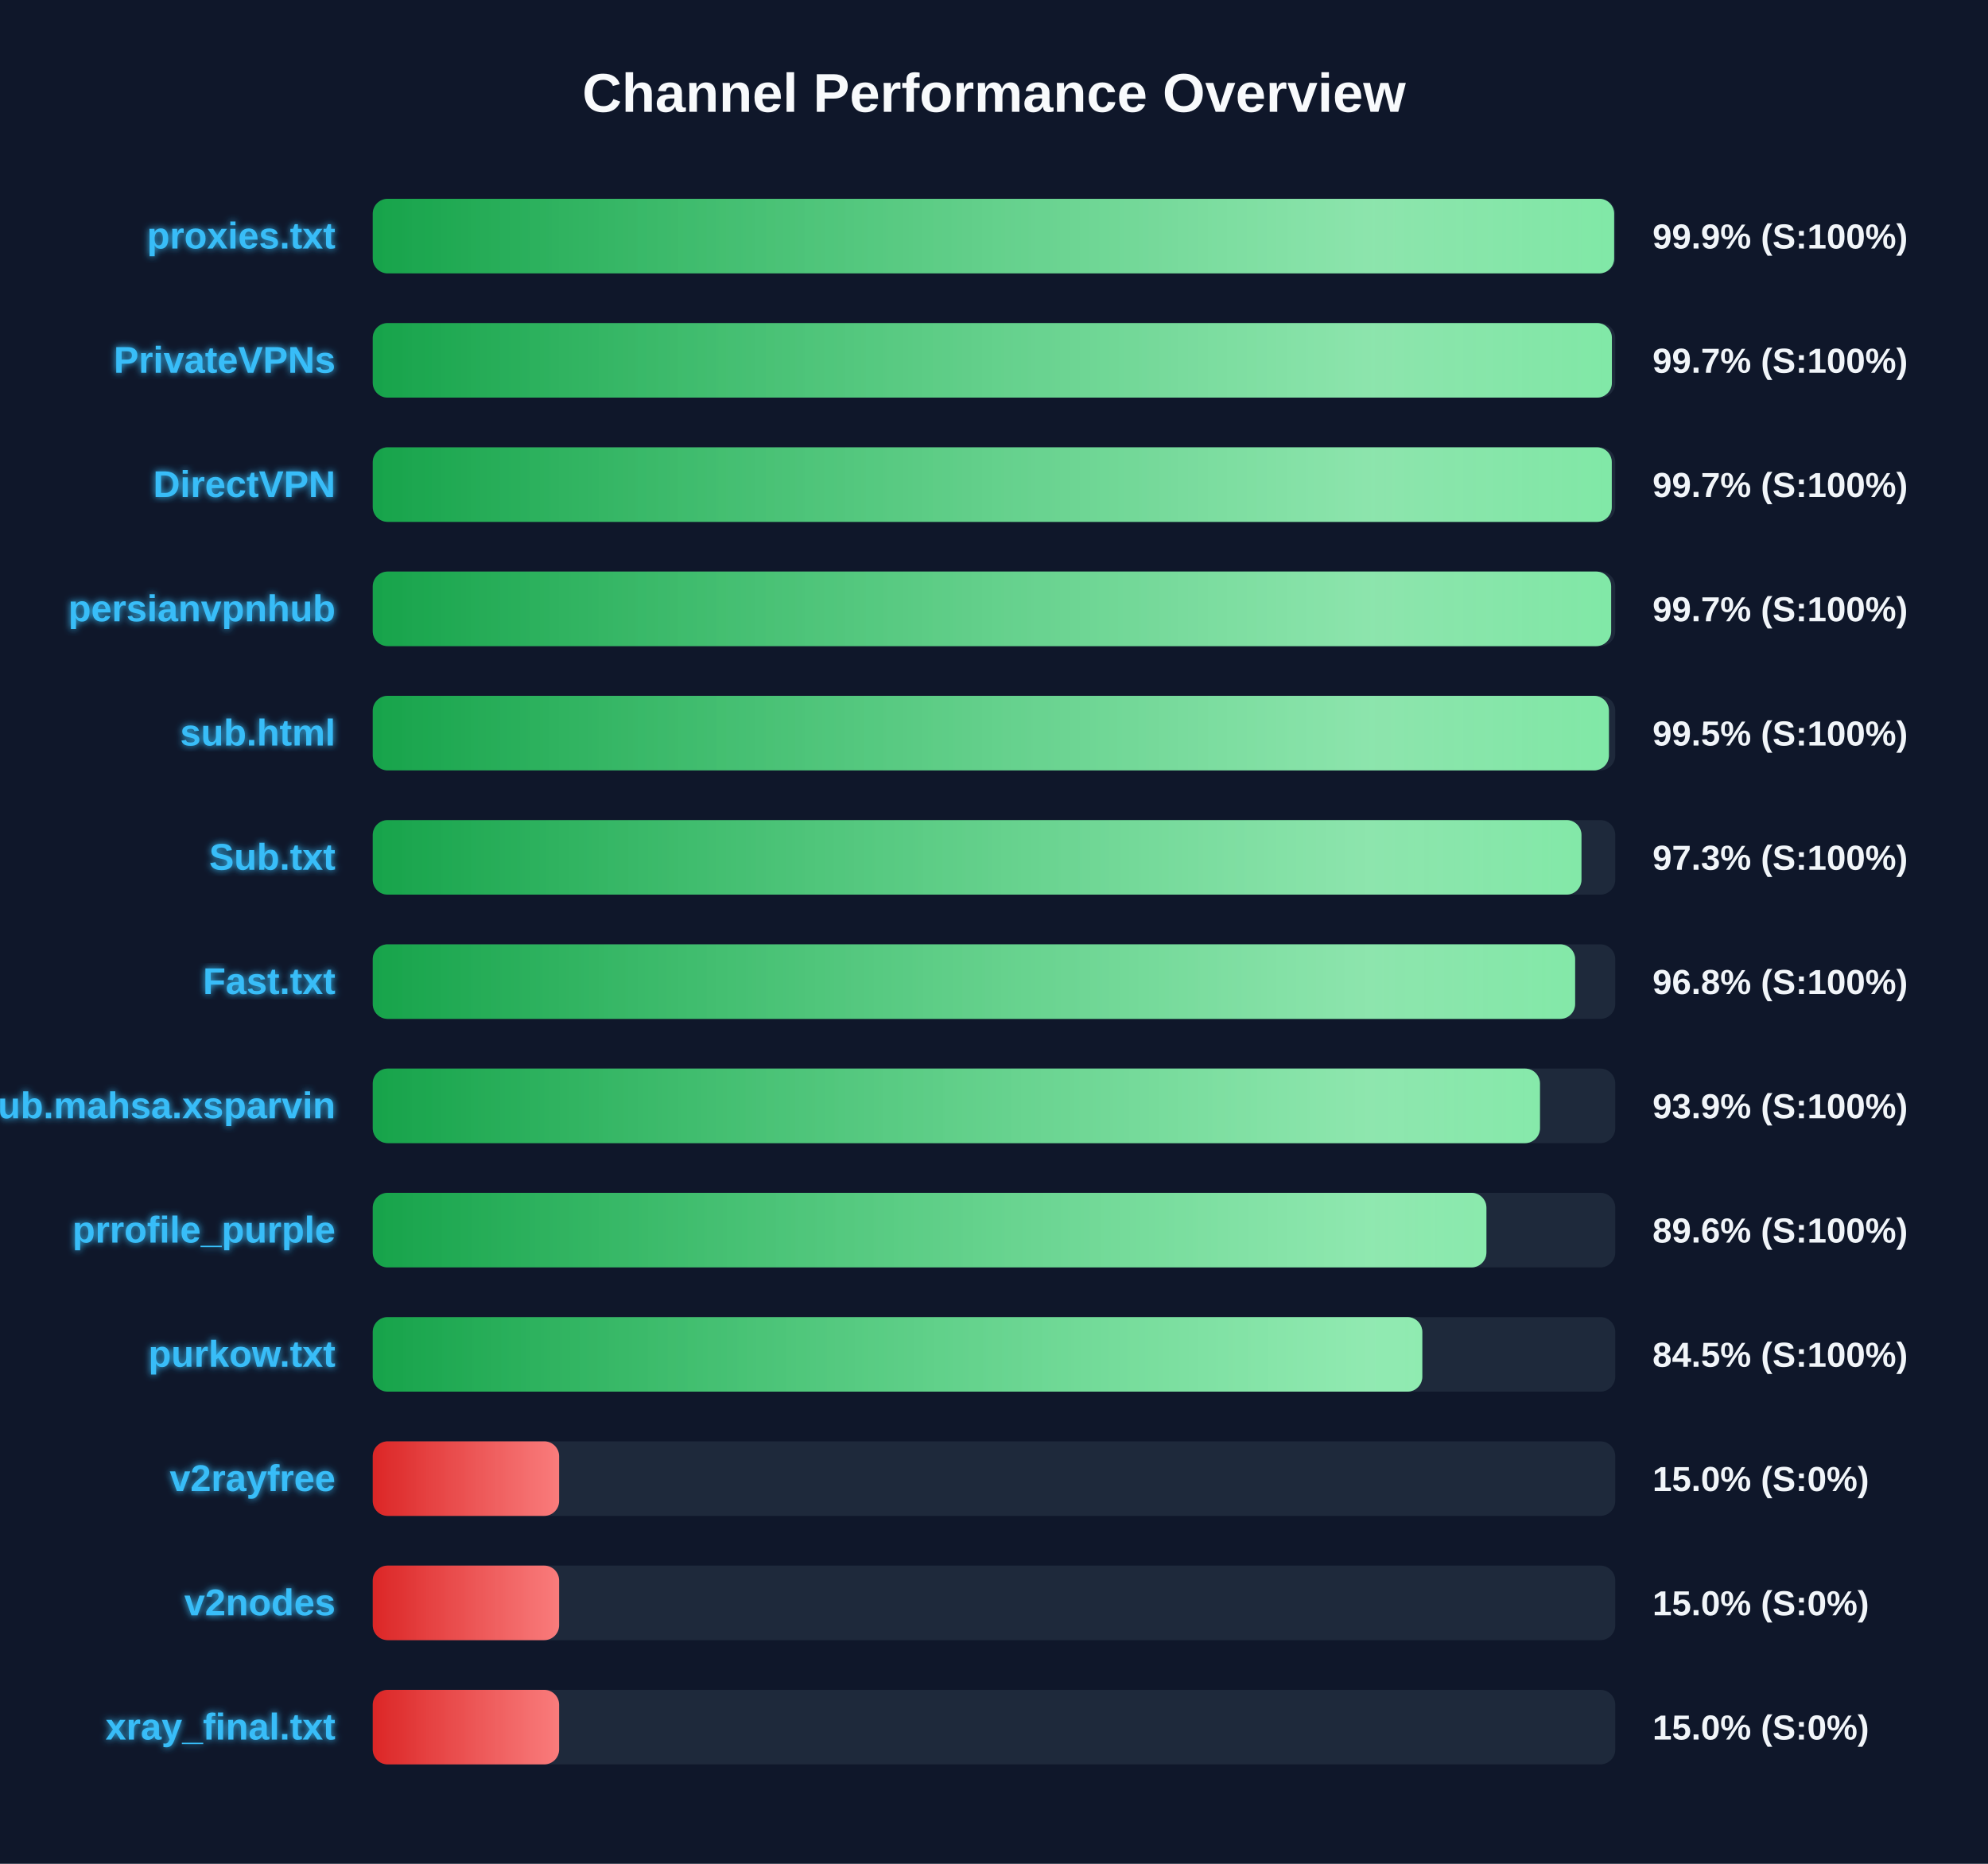
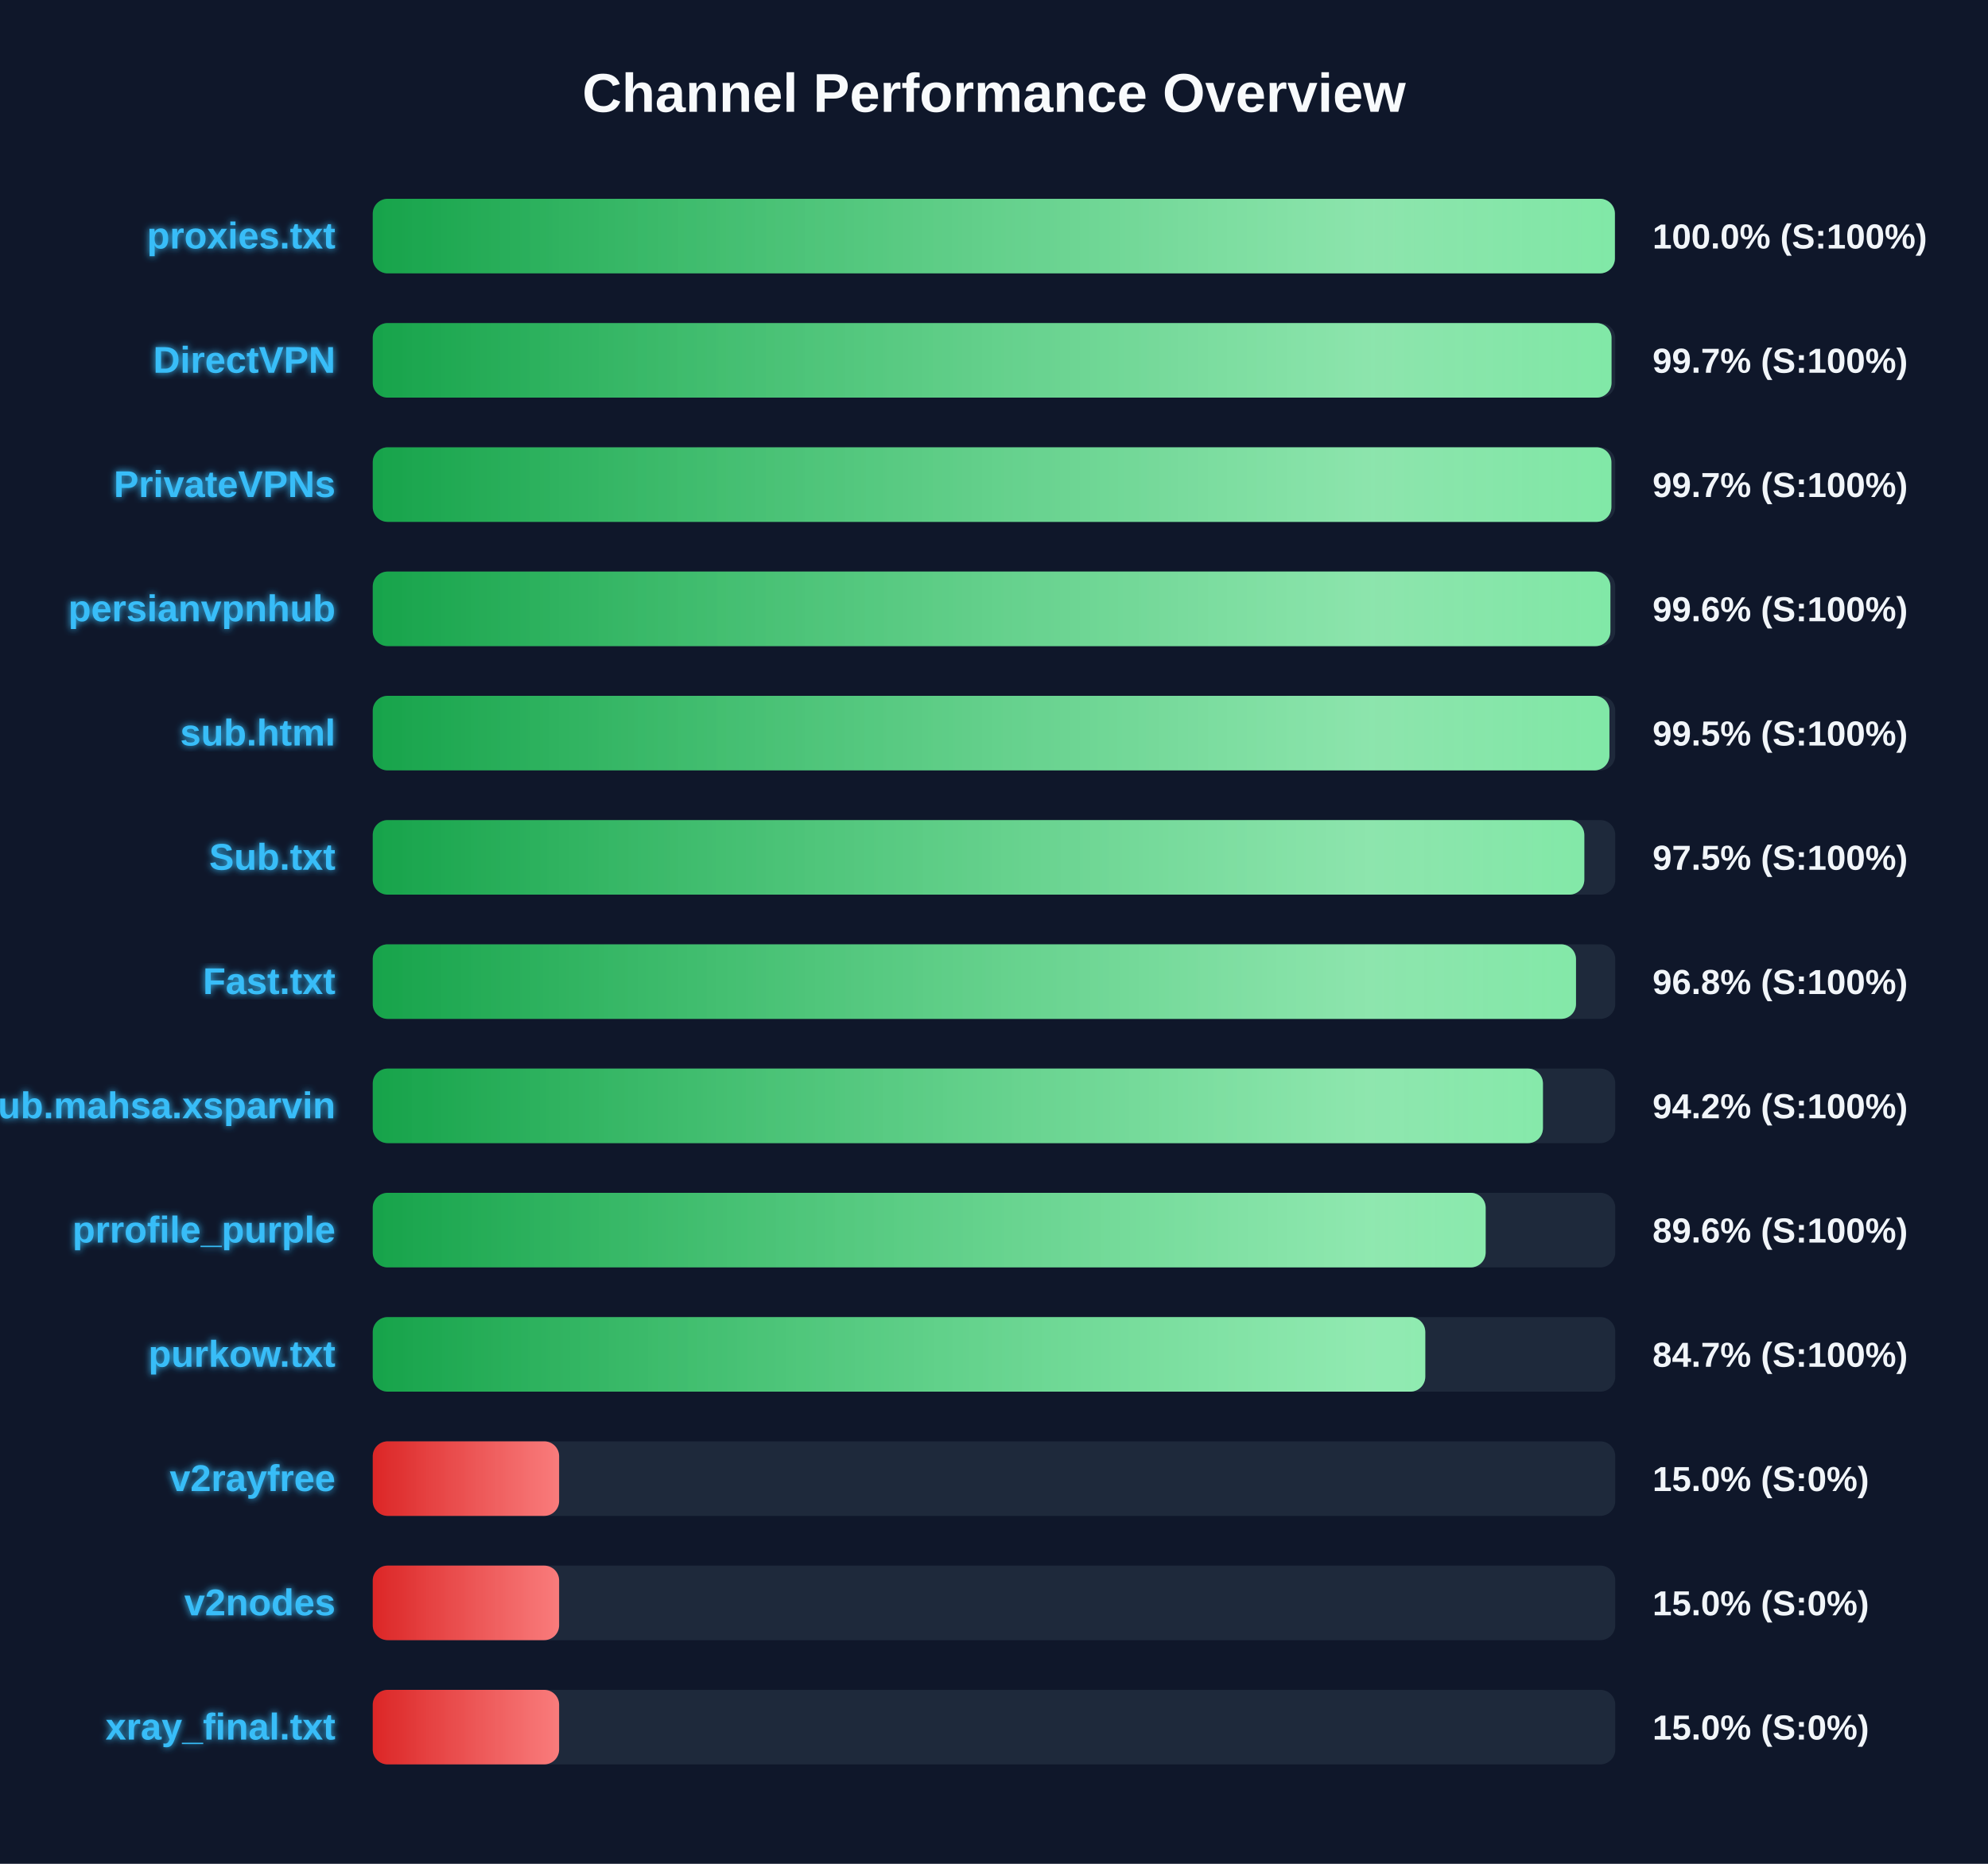
<svg xmlns="http://www.w3.org/2000/svg" width="800" height="750" version="1.1">
  <defs>
    <linearGradient id="grad-green" x1="0%" y1="0%" x2="100%" y2="0%">
      <stop offset="0%" stop-color="#16a34a" />
      <stop offset="100%" stop-color="#4ade80" />
    </linearGradient>
    <linearGradient id="grad-yellow" x1="0%" y1="0%" x2="100%" y2="0%">
      <stop offset="0%" stop-color="#ca8a04" />
      <stop offset="100%" stop-color="#fde047" />
    </linearGradient>
    <linearGradient id="grad-red" x1="0%" y1="0%" x2="100%" y2="0%">
      <stop offset="0%" stop-color="#dc2626" />
      <stop offset="100%" stop-color="#f87171" />
    </linearGradient>
    <linearGradient id="shimmer" x1="0%" y1="0%" x2="100%" y2="0%">
      <stop offset="0%" stop-color="rgba(255,255,255,0)" />
      <stop offset="50%" stop-color="rgba(255,255,255,0.4)" />
      <stop offset="100%" stop-color="rgba(255,255,255,0)" />
    </linearGradient>
    <filter id="glow" x="-20%" y="-20%" width="140%" height="140%">
      <feGaussianBlur stdDeviation="1.5" result="blur" />
      <feComposite in="SourceGraphic" in2="blur" operator="over" />
    </filter>
  </defs>
  <style>
        .bg-rect { fill: #0f172a; }
        .title { font: bold 22px 'Segoe UI', Arial, sans-serif; fill: #f8fafc; }
        .row { font: bold 15px 'Segoe UI', Arial, sans-serif; fill: #38bdf8; filter: url(#glow); }
        .score { font: bold 14px 'Segoe UI', Arial, sans-serif; fill: #f1f5f9; }
        @keyframes shimmer-anim {
            0% { transform: translateX(-100%); }
            100% { transform: translateX(200%); }
        }
        .shimmer-rect {
            animation: shimmer-anim 2.5s infinite linear;
        }
    </style>
  <rect width="100%" height="100%" class="bg-rect" />
  <text x="400" y="45" text-anchor="middle" class="title">Channel Performance Overview</text>
  <rect x="150" y="80" width="500" height="30" fill="#1e293b" rx="6" />
  <clipPath id="clip-0">
-     <rect x="150" y="80" width="499.55" height="30" rx="6" />
+     <rect x="150" y="80" width="499.85" height="30" rx="6" />
  </clipPath>
-   <rect x="150" y="80" width="499.55" height="30" fill="url(#grad-green)" rx="6" />
+   <rect x="150" y="80" width="499.85" height="30" fill="url(#grad-green)" rx="6" />
  <g clip-path="url(#clip-0)">
    <rect x="150" y="80" width="100%" height="30" fill="url(#shimmer)" class="shimmer-rect" />
  </g>
  <text x="135" y="100" text-anchor="end" class="row">proxies.txt</text>
-   <text x="665" y="100" text-anchor="start" class="score">99.9% (S:100%)</text>
+   <text x="665" y="100" text-anchor="start" class="score">100.0% (S:100%)</text>
  <rect x="150" y="130" width="500" height="30" fill="#1e293b" rx="6" />
  <clipPath id="clip-1">
-     <rect x="150" y="130" width="498.65" height="30" rx="6" />
+     <rect x="150" y="130" width="498.5" height="30" rx="6" />
  </clipPath>
-   <rect x="150" y="130" width="498.65" height="30" fill="url(#grad-green)" rx="6" />
+   <rect x="150" y="130" width="498.5" height="30" fill="url(#grad-green)" rx="6" />
  <g clip-path="url(#clip-1)">
    <rect x="150" y="130" width="100%" height="30" fill="url(#shimmer)" class="shimmer-rect" />
  </g>
-   <text x="135" y="150" text-anchor="end" class="row">PrivateVPNs</text>
+   <text x="135" y="150" text-anchor="end" class="row">DirectVPN</text>
  <text x="665" y="150" text-anchor="start" class="score">99.7% (S:100%)</text>
  <rect x="150" y="180" width="500" height="30" fill="#1e293b" rx="6" />
  <clipPath id="clip-2">
-     <rect x="150" y="180" width="498.6" height="30" rx="6" />
+     <rect x="150" y="180" width="498.45" height="30" rx="6" />
  </clipPath>
-   <rect x="150" y="180" width="498.6" height="30" fill="url(#grad-green)" rx="6" />
+   <rect x="150" y="180" width="498.45" height="30" fill="url(#grad-green)" rx="6" />
  <g clip-path="url(#clip-2)">
    <rect x="150" y="180" width="100%" height="30" fill="url(#shimmer)" class="shimmer-rect" />
  </g>
-   <text x="135" y="200" text-anchor="end" class="row">DirectVPN</text>
+   <text x="135" y="200" text-anchor="end" class="row">PrivateVPNs</text>
  <text x="665" y="200" text-anchor="start" class="score">99.7% (S:100%)</text>
  <rect x="150" y="230" width="500" height="30" fill="#1e293b" rx="6" />
  <clipPath id="clip-3">
-     <rect x="150" y="230" width="498.35" height="30" rx="6" />
+     <rect x="150" y="230" width="498.05" height="30" rx="6" />
  </clipPath>
-   <rect x="150" y="230" width="498.35" height="30" fill="url(#grad-green)" rx="6" />
+   <rect x="150" y="230" width="498.05" height="30" fill="url(#grad-green)" rx="6" />
  <g clip-path="url(#clip-3)">
    <rect x="150" y="230" width="100%" height="30" fill="url(#shimmer)" class="shimmer-rect" />
  </g>
  <text x="135" y="250" text-anchor="end" class="row">persianvpnhub</text>
-   <text x="665" y="250" text-anchor="start" class="score">99.7% (S:100%)</text>
+   <text x="665" y="250" text-anchor="start" class="score">99.6% (S:100%)</text>
  <rect x="150" y="280" width="500" height="30" fill="#1e293b" rx="6" />
  <clipPath id="clip-4">
-     <rect x="150" y="280" width="497.45" height="30" rx="6" />
+     <rect x="150" y="280" width="497.65" height="30" rx="6" />
  </clipPath>
-   <rect x="150" y="280" width="497.45" height="30" fill="url(#grad-green)" rx="6" />
+   <rect x="150" y="280" width="497.65" height="30" fill="url(#grad-green)" rx="6" />
  <g clip-path="url(#clip-4)">
    <rect x="150" y="280" width="100%" height="30" fill="url(#shimmer)" class="shimmer-rect" />
  </g>
  <text x="135" y="300" text-anchor="end" class="row">sub.html</text>
  <text x="665" y="300" text-anchor="start" class="score">99.5% (S:100%)</text>
  <rect x="150" y="330" width="500" height="30" fill="#1e293b" rx="6" />
  <clipPath id="clip-5">
-     <rect x="150" y="330" width="486.4" height="30" rx="6" />
+     <rect x="150" y="330" width="487.55" height="30" rx="6" />
  </clipPath>
-   <rect x="150" y="330" width="486.4" height="30" fill="url(#grad-green)" rx="6" />
+   <rect x="150" y="330" width="487.55" height="30" fill="url(#grad-green)" rx="6" />
  <g clip-path="url(#clip-5)">
    <rect x="150" y="330" width="100%" height="30" fill="url(#shimmer)" class="shimmer-rect" />
  </g>
  <text x="135" y="350" text-anchor="end" class="row">Sub.txt</text>
-   <text x="665" y="350" text-anchor="start" class="score">97.3% (S:100%)</text>
+   <text x="665" y="350" text-anchor="start" class="score">97.5% (S:100%)</text>
  <rect x="150" y="380" width="500" height="30" fill="#1e293b" rx="6" />
  <clipPath id="clip-6">
-     <rect x="150" y="380" width="483.85" height="30" rx="6" />
+     <rect x="150" y="380" width="484.2" height="30" rx="6" />
  </clipPath>
-   <rect x="150" y="380" width="483.85" height="30" fill="url(#grad-green)" rx="6" />
+   <rect x="150" y="380" width="484.2" height="30" fill="url(#grad-green)" rx="6" />
  <g clip-path="url(#clip-6)">
    <rect x="150" y="380" width="100%" height="30" fill="url(#shimmer)" class="shimmer-rect" />
  </g>
  <text x="135" y="400" text-anchor="end" class="row">Fast.txt</text>
  <text x="665" y="400" text-anchor="start" class="score">96.8% (S:100%)</text>
  <rect x="150" y="430" width="500" height="30" fill="#1e293b" rx="6" />
  <clipPath id="clip-7">
-     <rect x="150" y="430" width="469.7" height="30" rx="6" />
+     <rect x="150" y="430" width="470.9" height="30" rx="6" />
  </clipPath>
-   <rect x="150" y="430" width="469.7" height="30" fill="url(#grad-green)" rx="6" />
+   <rect x="150" y="430" width="470.9" height="30" fill="url(#grad-green)" rx="6" />
  <g clip-path="url(#clip-7)">
    <rect x="150" y="430" width="100%" height="30" fill="url(#shimmer)" class="shimmer-rect" />
  </g>
  <text x="135" y="450" text-anchor="end" class="row">Sub.mahsa.xsparvin</text>
-   <text x="665" y="450" text-anchor="start" class="score">93.9% (S:100%)</text>
+   <text x="665" y="450" text-anchor="start" class="score">94.2% (S:100%)</text>
  <rect x="150" y="480" width="500" height="30" fill="#1e293b" rx="6" />
  <clipPath id="clip-8">
-     <rect x="150" y="480" width="448.15" height="30" rx="6" />
+     <rect x="150" y="480" width="447.85" height="30" rx="6" />
  </clipPath>
-   <rect x="150" y="480" width="448.15" height="30" fill="url(#grad-green)" rx="6" />
+   <rect x="150" y="480" width="447.85" height="30" fill="url(#grad-green)" rx="6" />
  <g clip-path="url(#clip-8)">
    <rect x="150" y="480" width="100%" height="30" fill="url(#shimmer)" class="shimmer-rect" />
  </g>
  <text x="135" y="500" text-anchor="end" class="row">prrofile_purple</text>
  <text x="665" y="500" text-anchor="start" class="score">89.6% (S:100%)</text>
  <rect x="150" y="530" width="500" height="30" fill="#1e293b" rx="6" />
  <clipPath id="clip-9">
-     <rect x="150" y="530" width="422.35" height="30" rx="6" />
+     <rect x="150" y="530" width="423.55" height="30" rx="6" />
  </clipPath>
-   <rect x="150" y="530" width="422.35" height="30" fill="url(#grad-green)" rx="6" />
+   <rect x="150" y="530" width="423.55" height="30" fill="url(#grad-green)" rx="6" />
  <g clip-path="url(#clip-9)">
    <rect x="150" y="530" width="100%" height="30" fill="url(#shimmer)" class="shimmer-rect" />
  </g>
  <text x="135" y="550" text-anchor="end" class="row">purkow.txt</text>
-   <text x="665" y="550" text-anchor="start" class="score">84.5% (S:100%)</text>
+   <text x="665" y="550" text-anchor="start" class="score">84.7% (S:100%)</text>
  <rect x="150" y="580" width="500" height="30" fill="#1e293b" rx="6" />
  <clipPath id="clip-10">
    <rect x="150" y="580" width="75.0" height="30" rx="6" />
  </clipPath>
  <rect x="150" y="580" width="75.0" height="30" fill="url(#grad-red)" rx="6" />
  <g clip-path="url(#clip-10)">
    <rect x="150" y="580" width="100%" height="30" fill="url(#shimmer)" class="shimmer-rect" />
  </g>
  <text x="135" y="600" text-anchor="end" class="row">v2rayfree</text>
  <text x="665" y="600" text-anchor="start" class="score">15.0% (S:0%)</text>
  <rect x="150" y="630" width="500" height="30" fill="#1e293b" rx="6" />
  <clipPath id="clip-11">
    <rect x="150" y="630" width="75.0" height="30" rx="6" />
  </clipPath>
  <rect x="150" y="630" width="75.0" height="30" fill="url(#grad-red)" rx="6" />
  <g clip-path="url(#clip-11)">
    <rect x="150" y="630" width="100%" height="30" fill="url(#shimmer)" class="shimmer-rect" />
  </g>
  <text x="135" y="650" text-anchor="end" class="row">v2nodes</text>
  <text x="665" y="650" text-anchor="start" class="score">15.0% (S:0%)</text>
  <rect x="150" y="680" width="500" height="30" fill="#1e293b" rx="6" />
  <clipPath id="clip-12">
    <rect x="150" y="680" width="75.0" height="30" rx="6" />
  </clipPath>
  <rect x="150" y="680" width="75.0" height="30" fill="url(#grad-red)" rx="6" />
  <g clip-path="url(#clip-12)">
    <rect x="150" y="680" width="100%" height="30" fill="url(#shimmer)" class="shimmer-rect" />
  </g>
  <text x="135" y="700" text-anchor="end" class="row">xray_final.txt</text>
  <text x="665" y="700" text-anchor="start" class="score">15.0% (S:0%)</text>
</svg>
